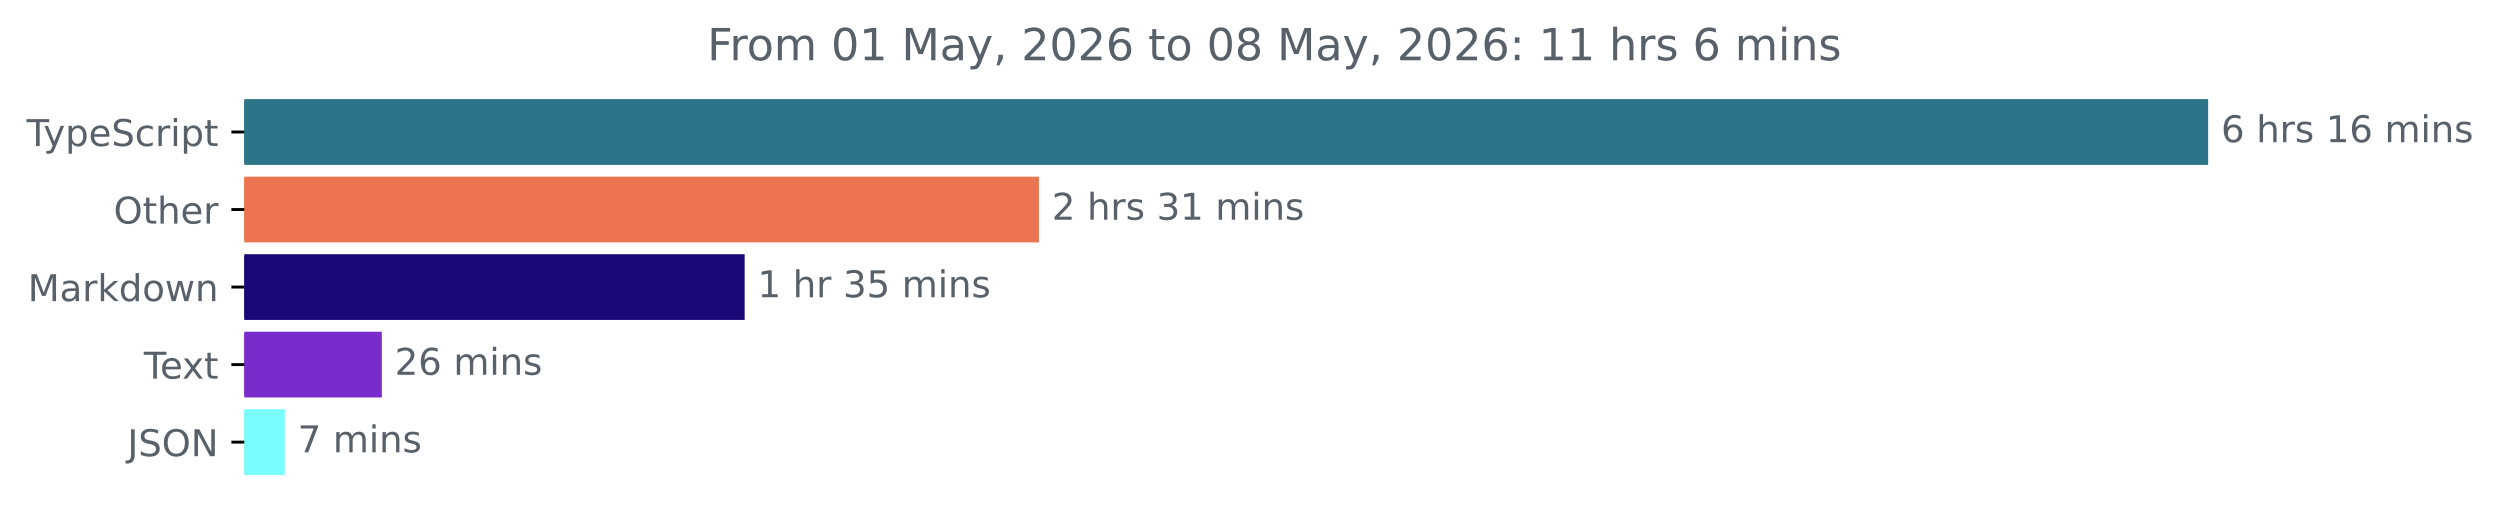
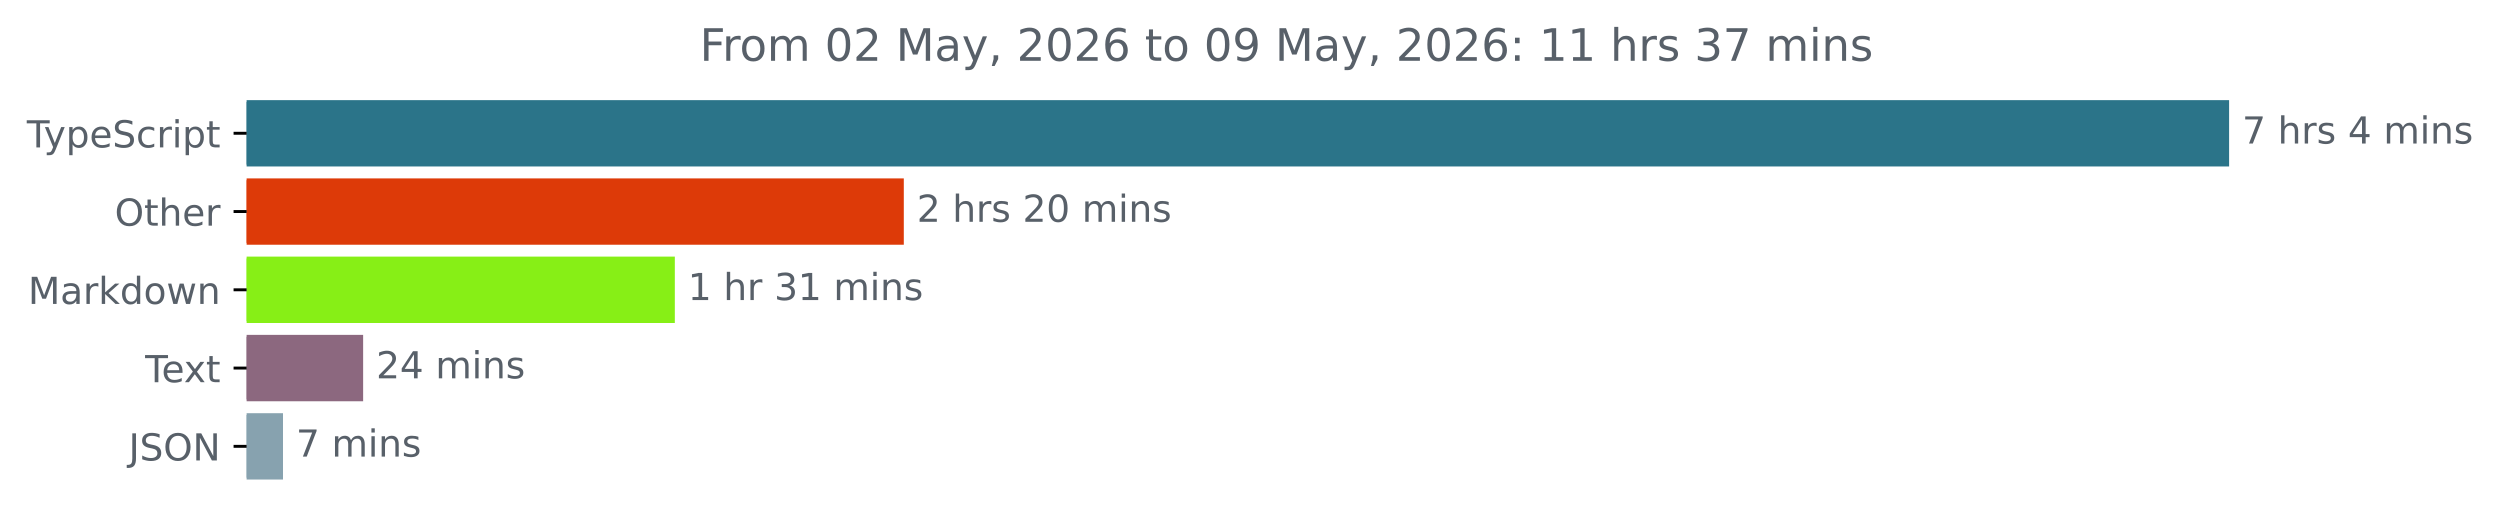
- <svg xmlns="http://www.w3.org/2000/svg" xmlns:xlink="http://www.w3.org/1999/xlink" width="677.144pt" height="140.398pt" viewBox="0 0 677.144 140.398" version="1.1">
+ <svg xmlns="http://www.w3.org/2000/svg" xmlns:xlink="http://www.w3.org/1999/xlink" width="670.782pt" height="140.398pt" viewBox="0 0 670.782 140.398" version="1.1">
  <defs>
    <style type="text/css">*{stroke-linejoin: round; stroke-linecap: butt}</style>
  </defs>
  <g id="figure_1">
    <g id="patch_1">
-       <path d="M -0 140.398  L 677.144 140.398  L 677.144 0  L -0 0  L -0 140.398  z " style="fill: none" />
+       <path d="M -0 140.398  L 670.782 140.398  L 670.782 0  L -0 0  L -0 140.398  z " style="fill: none" />
    </g>
    <g id="axes_1">
      <g id="patch_2">
-         <path d="M 66.17 27.358  L 597.599 27.358  L 597.599 44.158  L 66.17 44.158  z " clip-path="url(#padd01c20c8)" style="fill: #2b7489; stroke: #2b7489; stroke-linejoin: miter" />
+         <path d="M 66.17 27.358  L 597.599 27.358  L 597.599 44.158  L 66.17 44.158  z " clip-path="url(#pe464fbf5da)" style="fill: #2b7489; stroke: #2b7489; stroke-linejoin: miter" />
      </g>
      <g id="patch_3">
-         <path d="M 66.17 48.358  L 280.909 48.358  L 280.909 65.158  L 66.17 65.158  z " clip-path="url(#padd01c20c8)" style="fill: #ed7450; stroke: #ed7450; stroke-linejoin: miter" />
+         <path d="M 66.17 48.358  L 242.002 48.358  L 242.002 65.158  L 66.17 65.158  z " clip-path="url(#pe464fbf5da)" style="fill: #dd3a08; stroke: #dd3a08; stroke-linejoin: miter" />
      </g>
      <g id="patch_4">
-         <path d="M 66.17 69.358  L 201.195 69.358  L 201.195 86.158  L 66.17 86.158  z " clip-path="url(#padd01c20c8)" style="fill: #1c0778; stroke: #1c0778; stroke-linejoin: miter" />
+         <path d="M 66.17 69.358  L 180.566 69.358  L 180.566 86.158  L 66.17 86.158  z " clip-path="url(#pe464fbf5da)" style="fill: #87ef16; stroke: #87ef16; stroke-linejoin: miter" />
      </g>
      <g id="patch_5">
-         <path d="M 66.17 90.358  L 102.918 90.358  L 102.918 107.158  L 66.17 107.158  z " clip-path="url(#padd01c20c8)" style="fill: #7a2bcb; stroke: #7a2bcb; stroke-linejoin: miter" />
+         <path d="M 66.17 90.358  L 96.932 90.358  L 96.932 107.158  L 66.17 107.158  z " clip-path="url(#pe464fbf5da)" style="fill: #8c687f; stroke: #8c687f; stroke-linejoin: miter" />
      </g>
      <g id="patch_6">
-         <path d="M 66.17 111.358  L 76.629 111.358  L 76.629 128.158  L 66.17 128.158  z " clip-path="url(#padd01c20c8)" style="fill: #79fdfe; stroke: #79fdfe; stroke-linejoin: miter" />
+         <path d="M 66.17 111.358  L 75.434 111.358  L 75.434 128.158  L 66.17 128.158  z " clip-path="url(#pe464fbf5da)" style="fill: #87a2af; stroke: #87a2af; stroke-linejoin: miter" />
      </g>
      <g id="matplotlib.axis_1" />
      <g id="matplotlib.axis_2">
        <g id="ytick_1">
          <g id="line2d_1">
            <defs>
-               <path id="mf753c53267" d="M 0 0  L -3.5 0  " style="stroke: #000000; stroke-width: 0.8" />
+               <path id="m3d4aa4dd65" d="M 0 0  L -3.5 0  " style="stroke: #000000; stroke-width: 0.8" />
            </defs>
            <g>
-               <use xlink:href="#mf753c53267" x="66.17" y="35.758" style="stroke: #000000; stroke-width: 0.8" />
+               <use xlink:href="#m3d4aa4dd65" x="66.17" y="35.758" style="stroke: #000000; stroke-width: 0.8" />
            </g>
          </g>
          <g id="text_1">
            <g style="fill: #586069" transform="translate(7.2 39.55734) scale(0.1 -0.1)">
              <defs>
                <path id="DejaVuSans-54" d="M -19 4666  L 3928 4666  L 3928 4134  L 2272 4134  L 2272 0  L 1638 0  L 1638 4134  L -19 4134  L -19 4666  z " transform="scale(0.015625)" />
                <path id="DejaVuSans-79" d="M 2059 -325  Q 1816 -950 1584 -1140  Q 1353 -1331 966 -1331  L 506 -1331  L 506 -850  L 844 -850  Q 1081 -850 1212 -737  Q 1344 -625 1503 -206  L 1606 56  L 191 3500  L 800 3500  L 1894 763  L 2988 3500  L 3597 3500  L 2059 -325  z " transform="scale(0.015625)" />
                <path id="DejaVuSans-70" d="M 1159 525  L 1159 -1331  L 581 -1331  L 581 3500  L 1159 3500  L 1159 2969  Q 1341 3281 1617 3432  Q 1894 3584 2278 3584  Q 2916 3584 3314 3078  Q 3713 2572 3713 1747  Q 3713 922 3314 415  Q 2916 -91 2278 -91  Q 1894 -91 1617 61  Q 1341 213 1159 525  z M 3116 1747  Q 3116 2381 2855 2742  Q 2594 3103 2138 3103  Q 1681 3103 1420 2742  Q 1159 2381 1159 1747  Q 1159 1113 1420 752  Q 1681 391 2138 391  Q 2594 391 2855 752  Q 3116 1113 3116 1747  z " transform="scale(0.015625)" />
                <path id="DejaVuSans-65" d="M 3597 1894  L 3597 1613  L 953 1613  Q 991 1019 1311 708  Q 1631 397 2203 397  Q 2534 397 2845 478  Q 3156 559 3463 722  L 3463 178  Q 3153 47 2828 -22  Q 2503 -91 2169 -91  Q 1331 -91 842 396  Q 353 884 353 1716  Q 353 2575 817 3079  Q 1281 3584 2069 3584  Q 2775 3584 3186 3129  Q 3597 2675 3597 1894  z M 3022 2063  Q 3016 2534 2758 2815  Q 2500 3097 2075 3097  Q 1594 3097 1305 2825  Q 1016 2553 972 2059  L 3022 2063  z " transform="scale(0.015625)" />
                <path id="DejaVuSans-53" d="M 3425 4513  L 3425 3897  Q 3066 4069 2747 4153  Q 2428 4238 2131 4238  Q 1616 4238 1336 4038  Q 1056 3838 1056 3469  Q 1056 3159 1242 3001  Q 1428 2844 1947 2747  L 2328 2669  Q 3034 2534 3370 2195  Q 3706 1856 3706 1288  Q 3706 609 3251 259  Q 2797 -91 1919 -91  Q 1588 -91 1214 -16  Q 841 59 441 206  L 441 856  Q 825 641 1194 531  Q 1563 422 1919 422  Q 2459 422 2753 634  Q 3047 847 3047 1241  Q 3047 1584 2836 1778  Q 2625 1972 2144 2069  L 1759 2144  Q 1053 2284 737 2584  Q 422 2884 422 3419  Q 422 4038 858 4394  Q 1294 4750 2059 4750  Q 2388 4750 2728 4690  Q 3069 4631 3425 4513  z " transform="scale(0.015625)" />
                <path id="DejaVuSans-63" d="M 3122 3366  L 3122 2828  Q 2878 2963 2633 3030  Q 2388 3097 2138 3097  Q 1578 3097 1268 2742  Q 959 2388 959 1747  Q 959 1106 1268 751  Q 1578 397 2138 397  Q 2388 397 2633 464  Q 2878 531 3122 666  L 3122 134  Q 2881 22 2623 -34  Q 2366 -91 2075 -91  Q 1284 -91 818 406  Q 353 903 353 1747  Q 353 2603 823 3093  Q 1294 3584 2113 3584  Q 2378 3584 2631 3529  Q 2884 3475 3122 3366  z " transform="scale(0.015625)" />
                <path id="DejaVuSans-72" d="M 2631 2963  Q 2534 3019 2420 3045  Q 2306 3072 2169 3072  Q 1681 3072 1420 2755  Q 1159 2438 1159 1844  L 1159 0  L 581 0  L 581 3500  L 1159 3500  L 1159 2956  Q 1341 3275 1631 3429  Q 1922 3584 2338 3584  Q 2397 3584 2469 3576  Q 2541 3569 2628 3553  L 2631 2963  z " transform="scale(0.015625)" />
                <path id="DejaVuSans-69" d="M 603 3500  L 1178 3500  L 1178 0  L 603 0  L 603 3500  z M 603 4863  L 1178 4863  L 1178 4134  L 603 4134  L 603 4863  z " transform="scale(0.015625)" />
                <path id="DejaVuSans-74" d="M 1172 4494  L 1172 3500  L 2356 3500  L 2356 3053  L 1172 3053  L 1172 1153  Q 1172 725 1289 603  Q 1406 481 1766 481  L 2356 481  L 2356 0  L 1766 0  Q 1100 0 847 248  Q 594 497 594 1153  L 594 3053  L 172 3053  L 172 3500  L 594 3500  L 594 4494  L 1172 4494  z " transform="scale(0.015625)" />
              </defs>
              <use xlink:href="#DejaVuSans-54" />
              <use xlink:href="#DejaVuSans-79" x="45.459" />
              <use xlink:href="#DejaVuSans-70" x="104.639" />
              <use xlink:href="#DejaVuSans-65" x="168.115" />
              <use xlink:href="#DejaVuSans-53" x="229.639" />
              <use xlink:href="#DejaVuSans-63" x="293.115" />
              <use xlink:href="#DejaVuSans-72" x="348.096" />
              <use xlink:href="#DejaVuSans-69" x="389.209" />
              <use xlink:href="#DejaVuSans-70" x="416.992" />
              <use xlink:href="#DejaVuSans-74" x="480.469" />
            </g>
          </g>
        </g>
        <g id="ytick_2">
          <g id="line2d_2">
            <g>
-               <use xlink:href="#mf753c53267" x="66.17" y="56.758" style="stroke: #000000; stroke-width: 0.8" />
+               <use xlink:href="#m3d4aa4dd65" x="66.17" y="56.758" style="stroke: #000000; stroke-width: 0.8" />
            </g>
          </g>
          <g id="text_2">
            <g style="fill: #586069" transform="translate(30.77656 60.55734) scale(0.1 -0.1)">
              <defs>
                <path id="DejaVuSans-4f" d="M 2522 4238  Q 1834 4238 1429 3725  Q 1025 3213 1025 2328  Q 1025 1447 1429 934  Q 1834 422 2522 422  Q 3209 422 3611 934  Q 4013 1447 4013 2328  Q 4013 3213 3611 3725  Q 3209 4238 2522 4238  z M 2522 4750  Q 3503 4750 4090 4092  Q 4678 3434 4678 2328  Q 4678 1225 4090 567  Q 3503 -91 2522 -91  Q 1538 -91 948 565  Q 359 1222 359 2328  Q 359 3434 948 4092  Q 1538 4750 2522 4750  z " transform="scale(0.015625)" />
                <path id="DejaVuSans-68" d="M 3513 2113  L 3513 0  L 2938 0  L 2938 2094  Q 2938 2591 2744 2837  Q 2550 3084 2163 3084  Q 1697 3084 1428 2787  Q 1159 2491 1159 1978  L 1159 0  L 581 0  L 581 4863  L 1159 4863  L 1159 2956  Q 1366 3272 1645 3428  Q 1925 3584 2291 3584  Q 2894 3584 3203 3211  Q 3513 2838 3513 2113  z " transform="scale(0.015625)" />
              </defs>
              <use xlink:href="#DejaVuSans-4f" />
              <use xlink:href="#DejaVuSans-74" x="78.711" />
              <use xlink:href="#DejaVuSans-68" x="117.92" />
              <use xlink:href="#DejaVuSans-65" x="181.299" />
              <use xlink:href="#DejaVuSans-72" x="242.822" />
            </g>
          </g>
        </g>
        <g id="ytick_3">
          <g id="line2d_3">
            <g>
-               <use xlink:href="#mf753c53267" x="66.17" y="77.758" style="stroke: #000000; stroke-width: 0.8" />
+               <use xlink:href="#m3d4aa4dd65" x="66.17" y="77.758" style="stroke: #000000; stroke-width: 0.8" />
            </g>
          </g>
          <g id="text_3">
            <g style="fill: #586069" transform="translate(7.529688 81.55734) scale(0.1 -0.1)">
              <defs>
                <path id="DejaVuSans-4d" d="M 628 4666  L 1569 4666  L 2759 1491  L 3956 4666  L 4897 4666  L 4897 0  L 4281 0  L 4281 4097  L 3078 897  L 2444 897  L 1241 4097  L 1241 0  L 628 0  L 628 4666  z " transform="scale(0.015625)" />
                <path id="DejaVuSans-61" d="M 2194 1759  Q 1497 1759 1228 1600  Q 959 1441 959 1056  Q 959 750 1161 570  Q 1363 391 1709 391  Q 2188 391 2477 730  Q 2766 1069 2766 1631  L 2766 1759  L 2194 1759  z M 3341 1997  L 3341 0  L 2766 0  L 2766 531  Q 2569 213 2275 61  Q 1981 -91 1556 -91  Q 1019 -91 701 211  Q 384 513 384 1019  Q 384 1609 779 1909  Q 1175 2209 1959 2209  L 2766 2209  L 2766 2266  Q 2766 2663 2505 2880  Q 2244 3097 1772 3097  Q 1472 3097 1187 3025  Q 903 2953 641 2809  L 641 3341  Q 956 3463 1253 3523  Q 1550 3584 1831 3584  Q 2591 3584 2966 3190  Q 3341 2797 3341 1997  z " transform="scale(0.015625)" />
                <path id="DejaVuSans-6b" d="M 581 4863  L 1159 4863  L 1159 1991  L 2875 3500  L 3609 3500  L 1753 1863  L 3688 0  L 2938 0  L 1159 1709  L 1159 0  L 581 0  L 581 4863  z " transform="scale(0.015625)" />
                <path id="DejaVuSans-64" d="M 2906 2969  L 2906 4863  L 3481 4863  L 3481 0  L 2906 0  L 2906 525  Q 2725 213 2448 61  Q 2172 -91 1784 -91  Q 1150 -91 751 415  Q 353 922 353 1747  Q 353 2572 751 3078  Q 1150 3584 1784 3584  Q 2172 3584 2448 3432  Q 2725 3281 2906 2969  z M 947 1747  Q 947 1113 1208 752  Q 1469 391 1925 391  Q 2381 391 2643 752  Q 2906 1113 2906 1747  Q 2906 2381 2643 2742  Q 2381 3103 1925 3103  Q 1469 3103 1208 2742  Q 947 2381 947 1747  z " transform="scale(0.015625)" />
                <path id="DejaVuSans-6f" d="M 1959 3097  Q 1497 3097 1228 2736  Q 959 2375 959 1747  Q 959 1119 1226 758  Q 1494 397 1959 397  Q 2419 397 2687 759  Q 2956 1122 2956 1747  Q 2956 2369 2687 2733  Q 2419 3097 1959 3097  z M 1959 3584  Q 2709 3584 3137 3096  Q 3566 2609 3566 1747  Q 3566 888 3137 398  Q 2709 -91 1959 -91  Q 1206 -91 779 398  Q 353 888 353 1747  Q 353 2609 779 3096  Q 1206 3584 1959 3584  z " transform="scale(0.015625)" />
                <path id="DejaVuSans-77" d="M 269 3500  L 844 3500  L 1563 769  L 2278 3500  L 2956 3500  L 3675 769  L 4391 3500  L 4966 3500  L 4050 0  L 3372 0  L 2619 2869  L 1863 0  L 1184 0  L 269 3500  z " transform="scale(0.015625)" />
                <path id="DejaVuSans-6e" d="M 3513 2113  L 3513 0  L 2938 0  L 2938 2094  Q 2938 2591 2744 2837  Q 2550 3084 2163 3084  Q 1697 3084 1428 2787  Q 1159 2491 1159 1978  L 1159 0  L 581 0  L 581 3500  L 1159 3500  L 1159 2956  Q 1366 3272 1645 3428  Q 1925 3584 2291 3584  Q 2894 3584 3203 3211  Q 3513 2838 3513 2113  z " transform="scale(0.015625)" />
              </defs>
              <use xlink:href="#DejaVuSans-4d" />
              <use xlink:href="#DejaVuSans-61" x="86.279" />
              <use xlink:href="#DejaVuSans-72" x="147.559" />
              <use xlink:href="#DejaVuSans-6b" x="188.672" />
              <use xlink:href="#DejaVuSans-64" x="246.582" />
              <use xlink:href="#DejaVuSans-6f" x="310.059" />
              <use xlink:href="#DejaVuSans-77" x="371.24" />
              <use xlink:href="#DejaVuSans-6e" x="453.027" />
            </g>
          </g>
        </g>
        <g id="ytick_4">
          <g id="line2d_4">
            <g>
-               <use xlink:href="#mf753c53267" x="66.17" y="98.758" style="stroke: #000000; stroke-width: 0.8" />
+               <use xlink:href="#m3d4aa4dd65" x="66.17" y="98.758" style="stroke: #000000; stroke-width: 0.8" />
            </g>
          </g>
          <g id="text_4">
            <g style="fill: #586069" transform="translate(38.94531 102.5573) scale(0.1 -0.1)">
              <defs>
                <path id="DejaVuSans-78" d="M 3513 3500  L 2247 1797  L 3578 0  L 2900 0  L 1881 1375  L 863 0  L 184 0  L 1544 1831  L 300 3500  L 978 3500  L 1906 2253  L 2834 3500  L 3513 3500  z " transform="scale(0.015625)" />
              </defs>
              <use xlink:href="#DejaVuSans-54" />
              <use xlink:href="#DejaVuSans-65" x="44.084" />
              <use xlink:href="#DejaVuSans-78" x="103.857" />
              <use xlink:href="#DejaVuSans-74" x="163.037" />
            </g>
          </g>
        </g>
        <g id="ytick_5">
          <g id="line2d_5">
            <g>
-               <use xlink:href="#mf753c53267" x="66.17" y="119.758" style="stroke: #000000; stroke-width: 0.8" />
+               <use xlink:href="#m3d4aa4dd65" x="66.17" y="119.758" style="stroke: #000000; stroke-width: 0.8" />
            </g>
          </g>
          <g id="text_5">
            <g style="fill: #586069" transform="translate(34.51875 123.5573) scale(0.1 -0.1)">
              <defs>
                <path id="DejaVuSans-4a" d="M 628 4666  L 1259 4666  L 1259 325  Q 1259 -519 939 -900  Q 619 -1281 -91 -1281  L -331 -1281  L -331 -750  L -134 -750  Q 284 -750 456 -515  Q 628 -281 628 325  L 628 4666  z " transform="scale(0.015625)" />
                <path id="DejaVuSans-4e" d="M 628 4666  L 1478 4666  L 3547 763  L 3547 4666  L 4159 4666  L 4159 0  L 3309 0  L 1241 3903  L 1241 0  L 628 0  L 628 4666  z " transform="scale(0.015625)" />
              </defs>
              <use xlink:href="#DejaVuSans-4a" />
              <use xlink:href="#DejaVuSans-53" x="29.492" />
              <use xlink:href="#DejaVuSans-4f" x="92.969" />
              <use xlink:href="#DejaVuSans-4e" x="171.68" />
            </g>
          </g>
        </g>
      </g>
      <g id="text_6">
        <g style="fill: #586069" transform="translate(601.5989 38.5175) scale(0.1 -0.1)">
          <defs>
-             <path id="DejaVuSans-36" d="M 2113 2584  Q 1688 2584 1439 2293  Q 1191 2003 1191 1497  Q 1191 994 1439 701  Q 1688 409 2113 409  Q 2538 409 2786 701  Q 3034 994 3034 1497  Q 3034 2003 2786 2293  Q 2538 2584 2113 2584  z M 3366 4563  L 3366 3988  Q 3128 4100 2886 4159  Q 2644 4219 2406 4219  Q 1781 4219 1451 3797  Q 1122 3375 1075 2522  Q 1259 2794 1537 2939  Q 1816 3084 2150 3084  Q 2853 3084 3261 2657  Q 3669 2231 3669 1497  Q 3669 778 3244 343  Q 2819 -91 2113 -91  Q 1303 -91 875 529  Q 447 1150 447 2328  Q 447 3434 972 4092  Q 1497 4750 2381 4750  Q 2619 4750 2861 4703  Q 3103 4656 3366 4563  z " transform="scale(0.015625)" />
+             <path id="DejaVuSans-37" d="M 525 4666  L 3525 4666  L 3525 4397  L 1831 0  L 1172 0  L 2766 4134  L 525 4134  L 525 4666  z " transform="scale(0.015625)" />
            <path id="DejaVuSans-20" transform="scale(0.015625)" />
            <path id="DejaVuSans-73" d="M 2834 3397  L 2834 2853  Q 2591 2978 2328 3040  Q 2066 3103 1784 3103  Q 1356 3103 1142 2972  Q 928 2841 928 2578  Q 928 2378 1081 2264  Q 1234 2150 1697 2047  L 1894 2003  Q 2506 1872 2764 1633  Q 3022 1394 3022 966  Q 3022 478 2636 193  Q 2250 -91 1575 -91  Q 1294 -91 989 -36  Q 684 19 347 128  L 347 722  Q 666 556 975 473  Q 1284 391 1588 391  Q 1994 391 2212 530  Q 2431 669 2431 922  Q 2431 1156 2273 1281  Q 2116 1406 1581 1522  L 1381 1569  Q 847 1681 609 1914  Q 372 2147 372 2553  Q 372 3047 722 3315  Q 1072 3584 1716 3584  Q 2034 3584 2315 3537  Q 2597 3491 2834 3397  z " transform="scale(0.015625)" />
-             <path id="DejaVuSans-31" d="M 794 531  L 1825 531  L 1825 4091  L 703 3866  L 703 4441  L 1819 4666  L 2450 4666  L 2450 531  L 3481 531  L 3481 0  L 794 0  L 794 531  z " transform="scale(0.015625)" />
+             <path id="DejaVuSans-34" d="M 2419 4116  L 825 1625  L 2419 1625  L 2419 4116  z M 2253 4666  L 3047 4666  L 3047 1625  L 3713 1625  L 3713 1100  L 3047 1100  L 3047 0  L 2419 0  L 2419 1100  L 313 1100  L 313 1709  L 2253 4666  z " transform="scale(0.015625)" />
            <path id="DejaVuSans-6d" d="M 3328 2828  Q 3544 3216 3844 3400  Q 4144 3584 4550 3584  Q 5097 3584 5394 3201  Q 5691 2819 5691 2113  L 5691 0  L 5113 0  L 5113 2094  Q 5113 2597 4934 2840  Q 4756 3084 4391 3084  Q 3944 3084 3684 2787  Q 3425 2491 3425 1978  L 3425 0  L 2847 0  L 2847 2094  Q 2847 2600 2669 2842  Q 2491 3084 2119 3084  Q 1678 3084 1418 2786  Q 1159 2488 1159 1978  L 1159 0  L 581 0  L 581 3500  L 1159 3500  L 1159 2956  Q 1356 3278 1631 3431  Q 1906 3584 2284 3584  Q 2666 3584 2933 3390  Q 3200 3197 3328 2828  z " transform="scale(0.015625)" />
          </defs>
-           <use xlink:href="#DejaVuSans-36" />
+           <use xlink:href="#DejaVuSans-37" />
          <use xlink:href="#DejaVuSans-20" x="63.623" />
          <use xlink:href="#DejaVuSans-68" x="95.41" />
          <use xlink:href="#DejaVuSans-72" x="158.789" />
          <use xlink:href="#DejaVuSans-73" x="199.902" />
          <use xlink:href="#DejaVuSans-20" x="252.002" />
-           <use xlink:href="#DejaVuSans-31" x="283.789" />
-           <use xlink:href="#DejaVuSans-36" x="347.412" />
-           <use xlink:href="#DejaVuSans-20" x="411.035" />
-           <use xlink:href="#DejaVuSans-6d" x="442.822" />
-           <use xlink:href="#DejaVuSans-69" x="540.234" />
-           <use xlink:href="#DejaVuSans-6e" x="568.018" />
-           <use xlink:href="#DejaVuSans-73" x="631.396" />
+           <use xlink:href="#DejaVuSans-34" x="283.789" />
+           <use xlink:href="#DejaVuSans-20" x="347.412" />
+           <use xlink:href="#DejaVuSans-6d" x="379.199" />
+           <use xlink:href="#DejaVuSans-69" x="476.611" />
+           <use xlink:href="#DejaVuSans-6e" x="504.395" />
+           <use xlink:href="#DejaVuSans-73" x="567.773" />
        </g>
      </g>
      <g id="text_7">
-         <g style="fill: #586069" transform="translate(284.9089 59.5175) scale(0.1 -0.1)">
+         <g style="fill: #586069" transform="translate(246.0023 59.5175) scale(0.1 -0.1)">
          <defs>
            <path id="DejaVuSans-32" d="M 1228 531  L 3431 531  L 3431 0  L 469 0  L 469 531  Q 828 903 1448 1529  Q 2069 2156 2228 2338  Q 2531 2678 2651 2914  Q 2772 3150 2772 3378  Q 2772 3750 2511 3984  Q 2250 4219 1831 4219  Q 1534 4219 1204 4116  Q 875 4013 500 3803  L 500 4441  Q 881 4594 1212 4672  Q 1544 4750 1819 4750  Q 2544 4750 2975 4387  Q 3406 4025 3406 3419  Q 3406 3131 3298 2873  Q 3191 2616 2906 2266  Q 2828 2175 2409 1742  Q 1991 1309 1228 531  z " transform="scale(0.015625)" />
-             <path id="DejaVuSans-33" d="M 2597 2516  Q 3050 2419 3304 2112  Q 3559 1806 3559 1356  Q 3559 666 3084 287  Q 2609 -91 1734 -91  Q 1441 -91 1130 -33  Q 819 25 488 141  L 488 750  Q 750 597 1062 519  Q 1375 441 1716 441  Q 2309 441 2620 675  Q 2931 909 2931 1356  Q 2931 1769 2642 2001  Q 2353 2234 1838 2234  L 1294 2234  L 1294 2753  L 1863 2753  Q 2328 2753 2575 2939  Q 2822 3125 2822 3475  Q 2822 3834 2567 4026  Q 2313 4219 1838 4219  Q 1578 4219 1281 4162  Q 984 4106 628 3988  L 628 4550  Q 988 4650 1302 4700  Q 1616 4750 1894 4750  Q 2613 4750 3031 4423  Q 3450 4097 3450 3541  Q 3450 3153 3228 2886  Q 3006 2619 2597 2516  z " transform="scale(0.015625)" />
+             <path id="DejaVuSans-30" d="M 2034 4250  Q 1547 4250 1301 3770  Q 1056 3291 1056 2328  Q 1056 1369 1301 889  Q 1547 409 2034 409  Q 2525 409 2770 889  Q 3016 1369 3016 2328  Q 3016 3291 2770 3770  Q 2525 4250 2034 4250  z M 2034 4750  Q 2819 4750 3233 4129  Q 3647 3509 3647 2328  Q 3647 1150 3233 529  Q 2819 -91 2034 -91  Q 1250 -91 836 529  Q 422 1150 422 2328  Q 422 3509 836 4129  Q 1250 4750 2034 4750  z " transform="scale(0.015625)" />
          </defs>
          <use xlink:href="#DejaVuSans-32" />
          <use xlink:href="#DejaVuSans-20" x="63.623" />
          <use xlink:href="#DejaVuSans-68" x="95.41" />
          <use xlink:href="#DejaVuSans-72" x="158.789" />
          <use xlink:href="#DejaVuSans-73" x="199.902" />
          <use xlink:href="#DejaVuSans-20" x="252.002" />
-           <use xlink:href="#DejaVuSans-33" x="283.789" />
-           <use xlink:href="#DejaVuSans-31" x="347.412" />
+           <use xlink:href="#DejaVuSans-32" x="283.789" />
+           <use xlink:href="#DejaVuSans-30" x="347.412" />
          <use xlink:href="#DejaVuSans-20" x="411.035" />
          <use xlink:href="#DejaVuSans-6d" x="442.822" />
          <use xlink:href="#DejaVuSans-69" x="540.234" />
          <use xlink:href="#DejaVuSans-6e" x="568.018" />
          <use xlink:href="#DejaVuSans-73" x="631.396" />
        </g>
      </g>
      <g id="text_8">
-         <g style="fill: #586069" transform="translate(205.1946 80.5175) scale(0.1 -0.1)">
+         <g style="fill: #586069" transform="translate(184.566 80.5175) scale(0.1 -0.1)">
          <defs>
-             <path id="DejaVuSans-35" d="M 691 4666  L 3169 4666  L 3169 4134  L 1269 4134  L 1269 2991  Q 1406 3038 1543 3061  Q 1681 3084 1819 3084  Q 2600 3084 3056 2656  Q 3513 2228 3513 1497  Q 3513 744 3044 326  Q 2575 -91 1722 -91  Q 1428 -91 1123 -41  Q 819 9 494 109  L 494 744  Q 775 591 1075 516  Q 1375 441 1709 441  Q 2250 441 2565 725  Q 2881 1009 2881 1497  Q 2881 1984 2565 2268  Q 2250 2553 1709 2553  Q 1456 2553 1204 2497  Q 953 2441 691 2322  L 691 4666  z " transform="scale(0.015625)" />
+             <path id="DejaVuSans-31" d="M 794 531  L 1825 531  L 1825 4091  L 703 3866  L 703 4441  L 1819 4666  L 2450 4666  L 2450 531  L 3481 531  L 3481 0  L 794 0  L 794 531  z " transform="scale(0.015625)" />
+             <path id="DejaVuSans-33" d="M 2597 2516  Q 3050 2419 3304 2112  Q 3559 1806 3559 1356  Q 3559 666 3084 287  Q 2609 -91 1734 -91  Q 1441 -91 1130 -33  Q 819 25 488 141  L 488 750  Q 750 597 1062 519  Q 1375 441 1716 441  Q 2309 441 2620 675  Q 2931 909 2931 1356  Q 2931 1769 2642 2001  Q 2353 2234 1838 2234  L 1294 2234  L 1294 2753  L 1863 2753  Q 2328 2753 2575 2939  Q 2822 3125 2822 3475  Q 2822 3834 2567 4026  Q 2313 4219 1838 4219  Q 1578 4219 1281 4162  Q 984 4106 628 3988  L 628 4550  Q 988 4650 1302 4700  Q 1616 4750 1894 4750  Q 2613 4750 3031 4423  Q 3450 4097 3450 3541  Q 3450 3153 3228 2886  Q 3006 2619 2597 2516  z " transform="scale(0.015625)" />
          </defs>
          <use xlink:href="#DejaVuSans-31" />
          <use xlink:href="#DejaVuSans-20" x="63.623" />
          <use xlink:href="#DejaVuSans-68" x="95.41" />
          <use xlink:href="#DejaVuSans-72" x="158.789" />
          <use xlink:href="#DejaVuSans-20" x="199.902" />
          <use xlink:href="#DejaVuSans-33" x="231.689" />
-           <use xlink:href="#DejaVuSans-35" x="295.312" />
+           <use xlink:href="#DejaVuSans-31" x="295.312" />
          <use xlink:href="#DejaVuSans-20" x="358.936" />
          <use xlink:href="#DejaVuSans-6d" x="390.723" />
          <use xlink:href="#DejaVuSans-69" x="488.135" />
          <use xlink:href="#DejaVuSans-6e" x="515.918" />
          <use xlink:href="#DejaVuSans-73" x="579.297" />
        </g>
      </g>
      <g id="text_9">
-         <g style="fill: #586069" transform="translate(106.918 101.5175) scale(0.1 -0.1)">
+         <g style="fill: #586069" transform="translate(100.9322 101.5175) scale(0.1 -0.1)">
          <use xlink:href="#DejaVuSans-32" />
-           <use xlink:href="#DejaVuSans-36" x="63.623" />
+           <use xlink:href="#DejaVuSans-34" x="63.623" />
          <use xlink:href="#DejaVuSans-20" x="127.246" />
          <use xlink:href="#DejaVuSans-6d" x="159.033" />
          <use xlink:href="#DejaVuSans-69" x="256.445" />
          <use xlink:href="#DejaVuSans-6e" x="284.229" />
          <use xlink:href="#DejaVuSans-73" x="347.607" />
        </g>
      </g>
      <g id="text_10">
-         <g style="fill: #586069" transform="translate(80.62928 122.5175) scale(0.1 -0.1)">
-           <defs>
-             <path id="DejaVuSans-37" d="M 525 4666  L 3525 4666  L 3525 4397  L 1831 0  L 1172 0  L 2766 4134  L 525 4134  L 525 4666  z " transform="scale(0.015625)" />
-           </defs>
+         <g style="fill: #586069" transform="translate(79.43383 122.5175) scale(0.1 -0.1)">
          <use xlink:href="#DejaVuSans-37" />
          <use xlink:href="#DejaVuSans-20" x="63.623" />
          <use xlink:href="#DejaVuSans-6d" x="95.41" />
          <use xlink:href="#DejaVuSans-69" x="192.822" />
          <use xlink:href="#DejaVuSans-6e" x="220.605" />
          <use xlink:href="#DejaVuSans-73" x="283.984" />
        </g>
      </g>
      <g id="text_11">
-         <g style="fill: #586069" transform="translate(191.5666 16.31812) scale(0.12 -0.12)">
+         <g style="fill: #586069" transform="translate(187.7491 16.31812) scale(0.12 -0.12)">
          <defs>
            <path id="DejaVuSans-46" d="M 628 4666  L 3309 4666  L 3309 4134  L 1259 4134  L 1259 2759  L 3109 2759  L 3109 2228  L 1259 2228  L 1259 0  L 628 0  L 628 4666  z " transform="scale(0.015625)" />
-             <path id="DejaVuSans-30" d="M 2034 4250  Q 1547 4250 1301 3770  Q 1056 3291 1056 2328  Q 1056 1369 1301 889  Q 1547 409 2034 409  Q 2525 409 2770 889  Q 3016 1369 3016 2328  Q 3016 3291 2770 3770  Q 2525 4250 2034 4250  z M 2034 4750  Q 2819 4750 3233 4129  Q 3647 3509 3647 2328  Q 3647 1150 3233 529  Q 2819 -91 2034 -91  Q 1250 -91 836 529  Q 422 1150 422 2328  Q 422 3509 836 4129  Q 1250 4750 2034 4750  z " transform="scale(0.015625)" />
            <path id="DejaVuSans-2c" d="M 750 794  L 1409 794  L 1409 256  L 897 -744  L 494 -744  L 750 256  L 750 794  z " transform="scale(0.015625)" />
-             <path id="DejaVuSans-38" d="M 2034 2216  Q 1584 2216 1326 1975  Q 1069 1734 1069 1313  Q 1069 891 1326 650  Q 1584 409 2034 409  Q 2484 409 2743 651  Q 3003 894 3003 1313  Q 3003 1734 2745 1975  Q 2488 2216 2034 2216  z M 1403 2484  Q 997 2584 770 2862  Q 544 3141 544 3541  Q 544 4100 942 4425  Q 1341 4750 2034 4750  Q 2731 4750 3128 4425  Q 3525 4100 3525 3541  Q 3525 3141 3298 2862  Q 3072 2584 2669 2484  Q 3125 2378 3379 2068  Q 3634 1759 3634 1313  Q 3634 634 3220 271  Q 2806 -91 2034 -91  Q 1263 -91 848 271  Q 434 634 434 1313  Q 434 1759 690 2068  Q 947 2378 1403 2484  z M 1172 3481  Q 1172 3119 1398 2916  Q 1625 2713 2034 2713  Q 2441 2713 2670 2916  Q 2900 3119 2900 3481  Q 2900 3844 2670 4047  Q 2441 4250 2034 4250  Q 1625 4250 1398 4047  Q 1172 3844 1172 3481  z " transform="scale(0.015625)" />
+             <path id="DejaVuSans-36" d="M 2113 2584  Q 1688 2584 1439 2293  Q 1191 2003 1191 1497  Q 1191 994 1439 701  Q 1688 409 2113 409  Q 2538 409 2786 701  Q 3034 994 3034 1497  Q 3034 2003 2786 2293  Q 2538 2584 2113 2584  z M 3366 4563  L 3366 3988  Q 3128 4100 2886 4159  Q 2644 4219 2406 4219  Q 1781 4219 1451 3797  Q 1122 3375 1075 2522  Q 1259 2794 1537 2939  Q 1816 3084 2150 3084  Q 2853 3084 3261 2657  Q 3669 2231 3669 1497  Q 3669 778 3244 343  Q 2819 -91 2113 -91  Q 1303 -91 875 529  Q 447 1150 447 2328  Q 447 3434 972 4092  Q 1497 4750 2381 4750  Q 2619 4750 2861 4703  Q 3103 4656 3366 4563  z " transform="scale(0.015625)" />
+             <path id="DejaVuSans-39" d="M 703 97  L 703 672  Q 941 559 1184 500  Q 1428 441 1663 441  Q 2288 441 2617 861  Q 2947 1281 2994 2138  Q 2813 1869 2534 1725  Q 2256 1581 1919 1581  Q 1219 1581 811 2004  Q 403 2428 403 3163  Q 403 3881 828 4315  Q 1253 4750 1959 4750  Q 2769 4750 3195 4129  Q 3622 3509 3622 2328  Q 3622 1225 3098 567  Q 2575 -91 1691 -91  Q 1453 -91 1209 -44  Q 966 3 703 97  z M 1959 2075  Q 2384 2075 2632 2365  Q 2881 2656 2881 3163  Q 2881 3666 2632 3958  Q 2384 4250 1959 4250  Q 1534 4250 1286 3958  Q 1038 3666 1038 3163  Q 1038 2656 1286 2365  Q 1534 2075 1959 2075  z " transform="scale(0.015625)" />
            <path id="DejaVuSans-3a" d="M 750 794  L 1409 794  L 1409 0  L 750 0  L 750 794  z M 750 3309  L 1409 3309  L 1409 2516  L 750 2516  L 750 3309  z " transform="scale(0.015625)" />
          </defs>
          <use xlink:href="#DejaVuSans-46" />
          <use xlink:href="#DejaVuSans-72" x="50.27" />
          <use xlink:href="#DejaVuSans-6f" x="89.133" />
          <use xlink:href="#DejaVuSans-6d" x="150.314" />
          <use xlink:href="#DejaVuSans-20" x="247.727" />
          <use xlink:href="#DejaVuSans-30" x="279.514" />
-           <use xlink:href="#DejaVuSans-31" x="343.137" />
+           <use xlink:href="#DejaVuSans-32" x="343.137" />
          <use xlink:href="#DejaVuSans-20" x="406.76" />
          <use xlink:href="#DejaVuSans-4d" x="438.547" />
          <use xlink:href="#DejaVuSans-61" x="524.826" />
          <use xlink:href="#DejaVuSans-79" x="586.105" />
          <use xlink:href="#DejaVuSans-2c" x="645.285" />
          <use xlink:href="#DejaVuSans-20" x="677.072" />
          <use xlink:href="#DejaVuSans-32" x="708.859" />
          <use xlink:href="#DejaVuSans-30" x="772.482" />
          <use xlink:href="#DejaVuSans-32" x="836.105" />
          <use xlink:href="#DejaVuSans-36" x="899.729" />
          <use xlink:href="#DejaVuSans-20" x="963.352" />
          <use xlink:href="#DejaVuSans-74" x="995.139" />
          <use xlink:href="#DejaVuSans-6f" x="1034.348" />
          <use xlink:href="#DejaVuSans-20" x="1095.529" />
          <use xlink:href="#DejaVuSans-30" x="1127.316" />
-           <use xlink:href="#DejaVuSans-38" x="1190.939" />
+           <use xlink:href="#DejaVuSans-39" x="1190.939" />
          <use xlink:href="#DejaVuSans-20" x="1254.562" />
          <use xlink:href="#DejaVuSans-4d" x="1286.35" />
          <use xlink:href="#DejaVuSans-61" x="1372.629" />
          <use xlink:href="#DejaVuSans-79" x="1433.908" />
          <use xlink:href="#DejaVuSans-2c" x="1493.088" />
          <use xlink:href="#DejaVuSans-20" x="1524.875" />
          <use xlink:href="#DejaVuSans-32" x="1556.662" />
          <use xlink:href="#DejaVuSans-30" x="1620.285" />
          <use xlink:href="#DejaVuSans-32" x="1683.908" />
          <use xlink:href="#DejaVuSans-36" x="1747.531" />
          <use xlink:href="#DejaVuSans-3a" x="1811.154" />
          <use xlink:href="#DejaVuSans-20" x="1844.846" />
          <use xlink:href="#DejaVuSans-31" x="1876.633" />
          <use xlink:href="#DejaVuSans-31" x="1940.256" />
          <use xlink:href="#DejaVuSans-20" x="2003.879" />
          <use xlink:href="#DejaVuSans-68" x="2035.666" />
          <use xlink:href="#DejaVuSans-72" x="2099.045" />
          <use xlink:href="#DejaVuSans-73" x="2140.158" />
          <use xlink:href="#DejaVuSans-20" x="2192.258" />
-           <use xlink:href="#DejaVuSans-36" x="2224.045" />
-           <use xlink:href="#DejaVuSans-20" x="2287.668" />
-           <use xlink:href="#DejaVuSans-6d" x="2319.455" />
-           <use xlink:href="#DejaVuSans-69" x="2416.867" />
-           <use xlink:href="#DejaVuSans-6e" x="2444.65" />
-           <use xlink:href="#DejaVuSans-73" x="2508.029" />
+           <use xlink:href="#DejaVuSans-33" x="2224.045" />
+           <use xlink:href="#DejaVuSans-37" x="2287.668" />
+           <use xlink:href="#DejaVuSans-20" x="2351.291" />
+           <use xlink:href="#DejaVuSans-6d" x="2383.078" />
+           <use xlink:href="#DejaVuSans-69" x="2480.49" />
+           <use xlink:href="#DejaVuSans-6e" x="2508.273" />
+           <use xlink:href="#DejaVuSans-73" x="2571.652" />
        </g>
      </g>
    </g>
  </g>
  <defs>
-     <clipPath id="padd01c20c8">
+     <clipPath id="pe464fbf5da">
      <rect x="66.17" y="22.318" width="558" height="110.88" />
    </clipPath>
  </defs>
</svg>
